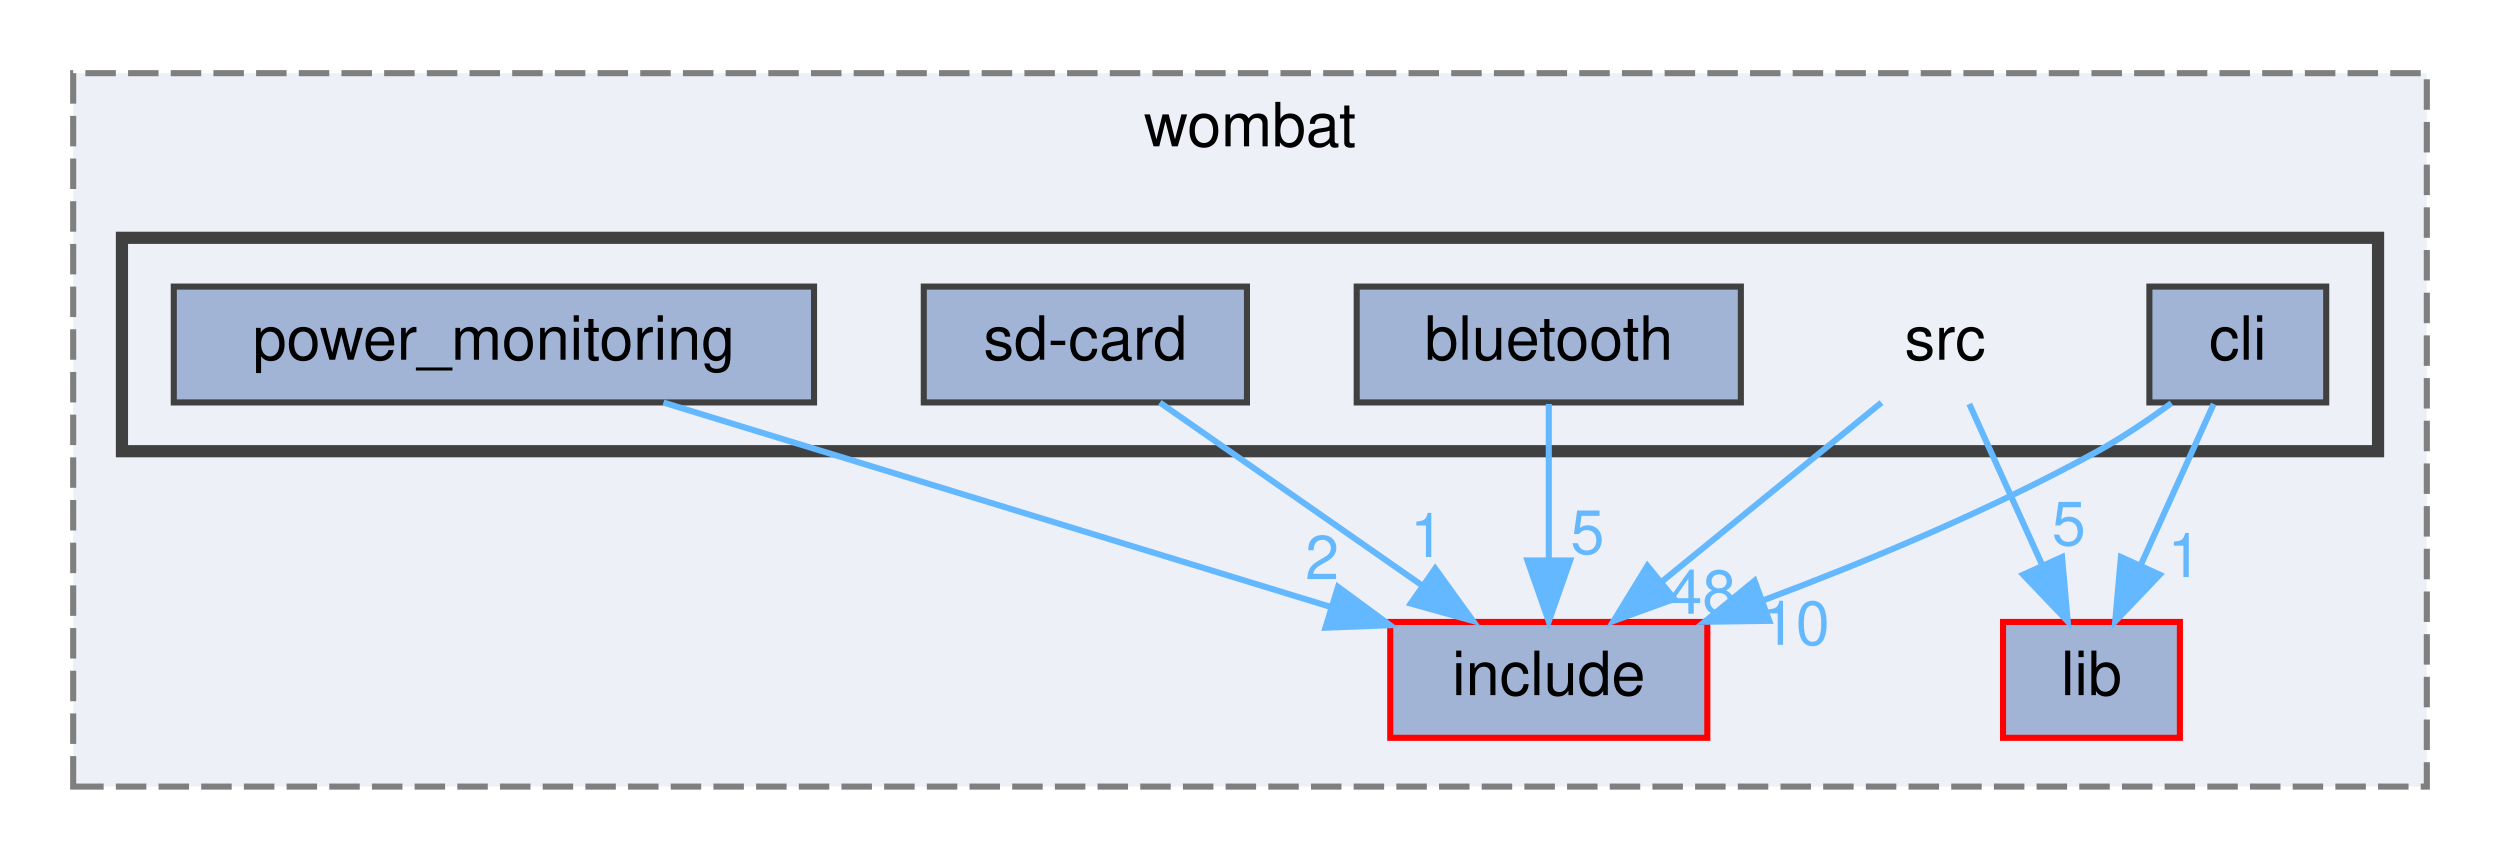
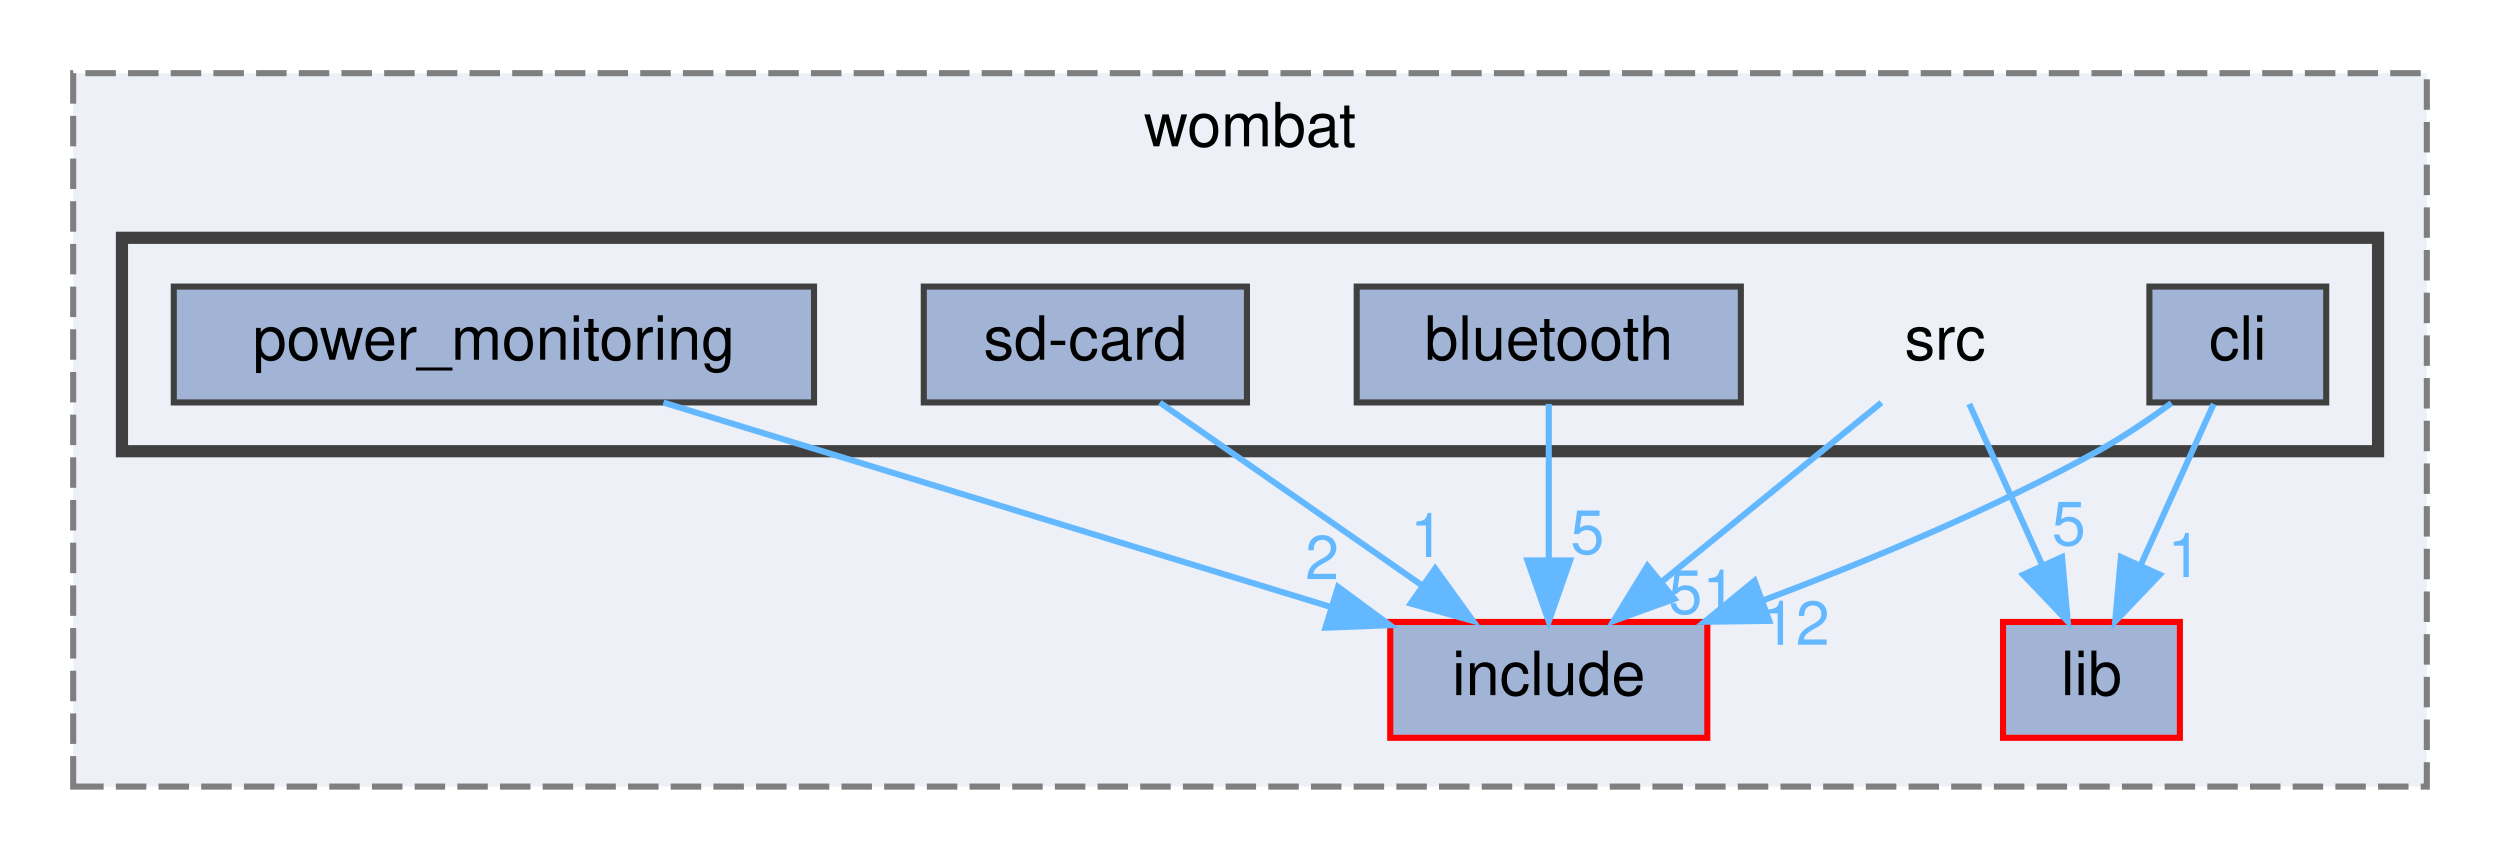
<svg xmlns="http://www.w3.org/2000/svg" xmlns:xlink="http://www.w3.org/1999/xlink" width="410pt" height="141pt" viewBox="0.00 0.00 410.00 141.00">
  <g id="graph0" class="graph" transform="scale(1 1) rotate(0) translate(4 137)">
    <g id="clust1" class="cluster">
      <g id="a_clust1">
        <a xlink:href="dir_a2666ece60dde946aac962d01f4de38f.html" target="_top" xlink:title="wombat">
          <polygon fill="#edf0f7" stroke="#7f7f7f" stroke-dasharray="5,2" points="8,-8 8,-125 394,-125 394,-8 8,-8" />
          <text text-anchor="middle" x="201" y="-113" font-family="Helvetica,sans-Serif" font-size="10.00">wombat</text>
        </a>
      </g>
    </g>
    <g id="clust2" class="cluster">
      <g id="a_clust2">
        <a xlink:href="dir_e79d578d7f85ef1913c57f714dd694b1.html" target="_top">
          <polygon fill="#edf0f7" stroke="#404040" stroke-width="2" points="16,-63 16,-98 386,-98 386,-63 16,-63" />
        </a>
      </g>
    </g>
    <g id="node1" class="node">
      <g id="a_node1">
        <a xlink:href="dir_d0384342543f67451a573d7221124c26.html" target="_top" xlink:title="include">
          <polygon fill="#a2b4d6" stroke="red" points="276,-35 224,-35 224,-16 276,-16 276,-35" />
          <text text-anchor="middle" x="250" y="-23" font-family="Helvetica,sans-Serif" font-size="10.00">include</text>
        </a>
      </g>
    </g>
    <g id="node2" class="node">
      <g id="a_node2">
        <a xlink:href="dir_ff0fc4bcb23bb8e139bf6a61d2efec67.html" target="_top" xlink:title="lib">
          <polygon fill="#a2b4d6" stroke="red" points="353.5,-35 324.5,-35 324.5,-16 353.5,-16 353.5,-35" />
          <text text-anchor="middle" x="339" y="-23" font-family="Helvetica,sans-Serif" font-size="10.00">lib</text>
        </a>
      </g>
    </g>
    <g id="node3" class="node">
      <text text-anchor="middle" x="315" y="-78" font-family="Helvetica,sans-Serif" font-size="10.00">src</text>
    </g>
    <g id="edge1" class="edge">
      <path fill="none" stroke="#63b8ff" d="M304.56,-70.98C294.85,-63.07 280.18,-51.11 268.5,-41.58" />
      <polygon fill="#63b8ff" stroke="#63b8ff" points="270.6,-38.78 260.63,-35.17 266.17,-44.2 270.6,-38.78" />
      <g id="a_edge1-headlabel">
-         <a xlink:href="dir_000020_000009.html" target="_top" xlink:title="48">
-           <text text-anchor="middle" x="275.18" y="-36.35" font-family="Helvetica,sans-Serif" font-size="10.00" fill="#63b8ff">48</text>
+         <a xlink:href="dir_000020_000009.html" target="_top" xlink:title="51">
+           <text text-anchor="middle" x="275.18" y="-36.35" font-family="Helvetica,sans-Serif" font-size="10.00" fill="#63b8ff">51</text>
        </a>
      </g>
    </g>
    <g id="edge2" class="edge">
      <path fill="none" stroke="#63b8ff" d="M318.96,-70.75C322.21,-63.57 326.92,-53.18 330.95,-44.27" />
      <polygon fill="#63b8ff" stroke="#63b8ff" points="334.17,-45.64 335.11,-35.09 327.8,-42.75 334.17,-45.64" />
      <g id="a_edge2-headlabel">
        <a xlink:href="dir_000020_000012.html" target="_top" xlink:title="5">
          <text text-anchor="middle" x="335.28" y="-47.59" font-family="Helvetica,sans-Serif" font-size="10.00" fill="#63b8ff">5</text>
        </a>
      </g>
    </g>
    <g id="node4" class="node">
      <g id="a_node4">
        <a xlink:href="dir_c4a3c4206a806711287a7574c3e31684.html" target="_top" xlink:title="bluetooth">
          <polygon fill="#a2b4d6" stroke="#404040" points="281.5,-90 218.5,-90 218.5,-71 281.5,-71 281.5,-90" />
          <text text-anchor="middle" x="250" y="-78" font-family="Helvetica,sans-Serif" font-size="10.00">bluetooth</text>
        </a>
      </g>
    </g>
    <g id="edge3" class="edge">
      <path fill="none" stroke="#63b8ff" d="M250,-70.75C250,-63.8 250,-53.85 250,-45.13" />
      <polygon fill="#63b8ff" stroke="#63b8ff" points="253.5,-45.09 250,-35.09 246.5,-45.09 253.5,-45.09" />
      <g id="a_edge3-headlabel">
        <a xlink:href="dir_000002_000009.html" target="_top" xlink:title="5">
          <text text-anchor="middle" x="256.34" y="-46.18" font-family="Helvetica,sans-Serif" font-size="10.00" fill="#63b8ff">5</text>
        </a>
      </g>
    </g>
    <g id="node5" class="node">
      <g id="a_node5">
        <a xlink:href="dir_8b21b1686340a4d26c57e3874d58ae0a.html" target="_top" xlink:title="cli">
          <polygon fill="#a2b4d6" stroke="#404040" points="377.5,-90 348.5,-90 348.5,-71 377.5,-71 377.5,-90" />
          <text text-anchor="middle" x="363" y="-78" font-family="Helvetica,sans-Serif" font-size="10.00">cli</text>
        </a>
      </g>
    </g>
    <g id="edge4" class="edge">
      <path fill="none" stroke="#63b8ff" d="M352.12,-70.89C348.4,-68.17 344.13,-65.28 340,-63 322.6,-53.41 302.14,-44.91 285.13,-38.53" />
      <polygon fill="#63b8ff" stroke="#63b8ff" points="286.16,-35.18 275.56,-35.03 283.75,-41.76 286.16,-35.18" />
      <g id="a_edge4-headlabel">
-         <a xlink:href="dir_000005_000009.html" target="_top" xlink:title="10">
-           <text text-anchor="middle" x="290.51" y="-31.25" font-family="Helvetica,sans-Serif" font-size="10.00" fill="#63b8ff">10</text>
+         <a xlink:href="dir_000005_000009.html" target="_top" xlink:title="12">
+           <text text-anchor="middle" x="290.51" y="-31.25" font-family="Helvetica,sans-Serif" font-size="10.00" fill="#63b8ff">12</text>
        </a>
      </g>
    </g>
    <g id="edge5" class="edge">
      <path fill="none" stroke="#63b8ff" d="M359.04,-70.75C355.79,-63.57 351.08,-53.18 347.05,-44.27" />
      <polygon fill="#63b8ff" stroke="#63b8ff" points="350.2,-42.75 342.89,-35.09 343.83,-45.64 350.2,-42.75" />
      <g id="a_edge5-headlabel">
        <a xlink:href="dir_000005_000012.html" target="_top" xlink:title="1">
          <text text-anchor="middle" x="354.27" y="-42.36" font-family="Helvetica,sans-Serif" font-size="10.00" fill="#63b8ff">1</text>
        </a>
      </g>
    </g>
    <g id="node6" class="node">
      <g id="a_node6">
        <a xlink:href="dir_d5c313604f7a8e28963faab8116c1a9c.html" target="_top" xlink:title="power_monitoring">
          <polygon fill="#a2b4d6" stroke="#404040" points="129.5,-90 24.5,-90 24.5,-71 129.5,-71 129.5,-90" />
          <text text-anchor="middle" x="77" y="-78" font-family="Helvetica,sans-Serif" font-size="10.00">power_monitoring</text>
        </a>
      </g>
    </g>
    <g id="edge6" class="edge">
      <path fill="none" stroke="#63b8ff" d="M104.8,-70.98C134.57,-61.86 181.92,-47.36 214.4,-37.41" />
      <polygon fill="#63b8ff" stroke="#63b8ff" points="215.44,-40.75 223.97,-34.47 213.38,-34.06 215.44,-40.75" />
      <g id="a_edge6-headlabel">
        <a xlink:href="dir_000016_000009.html" target="_top" xlink:title="2">
          <text text-anchor="middle" x="212.83" y="-42.02" font-family="Helvetica,sans-Serif" font-size="10.00" fill="#63b8ff">2</text>
        </a>
      </g>
    </g>
    <g id="node7" class="node">
      <g id="a_node7">
        <a xlink:href="dir_3334e6296d4872ad5c54f757af9ece9d.html" target="_top" xlink:title="sd-card">
          <polygon fill="#a2b4d6" stroke="#404040" points="200.5,-90 147.5,-90 147.5,-71 200.5,-71 200.5,-90" />
          <text text-anchor="middle" x="174" y="-78" font-family="Helvetica,sans-Serif" font-size="10.00">sd-card</text>
        </a>
      </g>
    </g>
    <g id="edge7" class="edge">
      <path fill="none" stroke="#63b8ff" d="M186.21,-70.98C197.78,-62.92 215.38,-50.65 229.16,-41.03" />
      <polygon fill="#63b8ff" stroke="#63b8ff" points="231.37,-43.76 237.57,-35.17 227.36,-38.02 231.37,-43.76" />
      <g id="a_edge7-headlabel">
        <a xlink:href="dir_000018_000009.html" target="_top" xlink:title="1">
          <text text-anchor="middle" x="230.04" y="-45.65" font-family="Helvetica,sans-Serif" font-size="10.00" fill="#63b8ff">1</text>
        </a>
      </g>
    </g>
  </g>
</svg>
